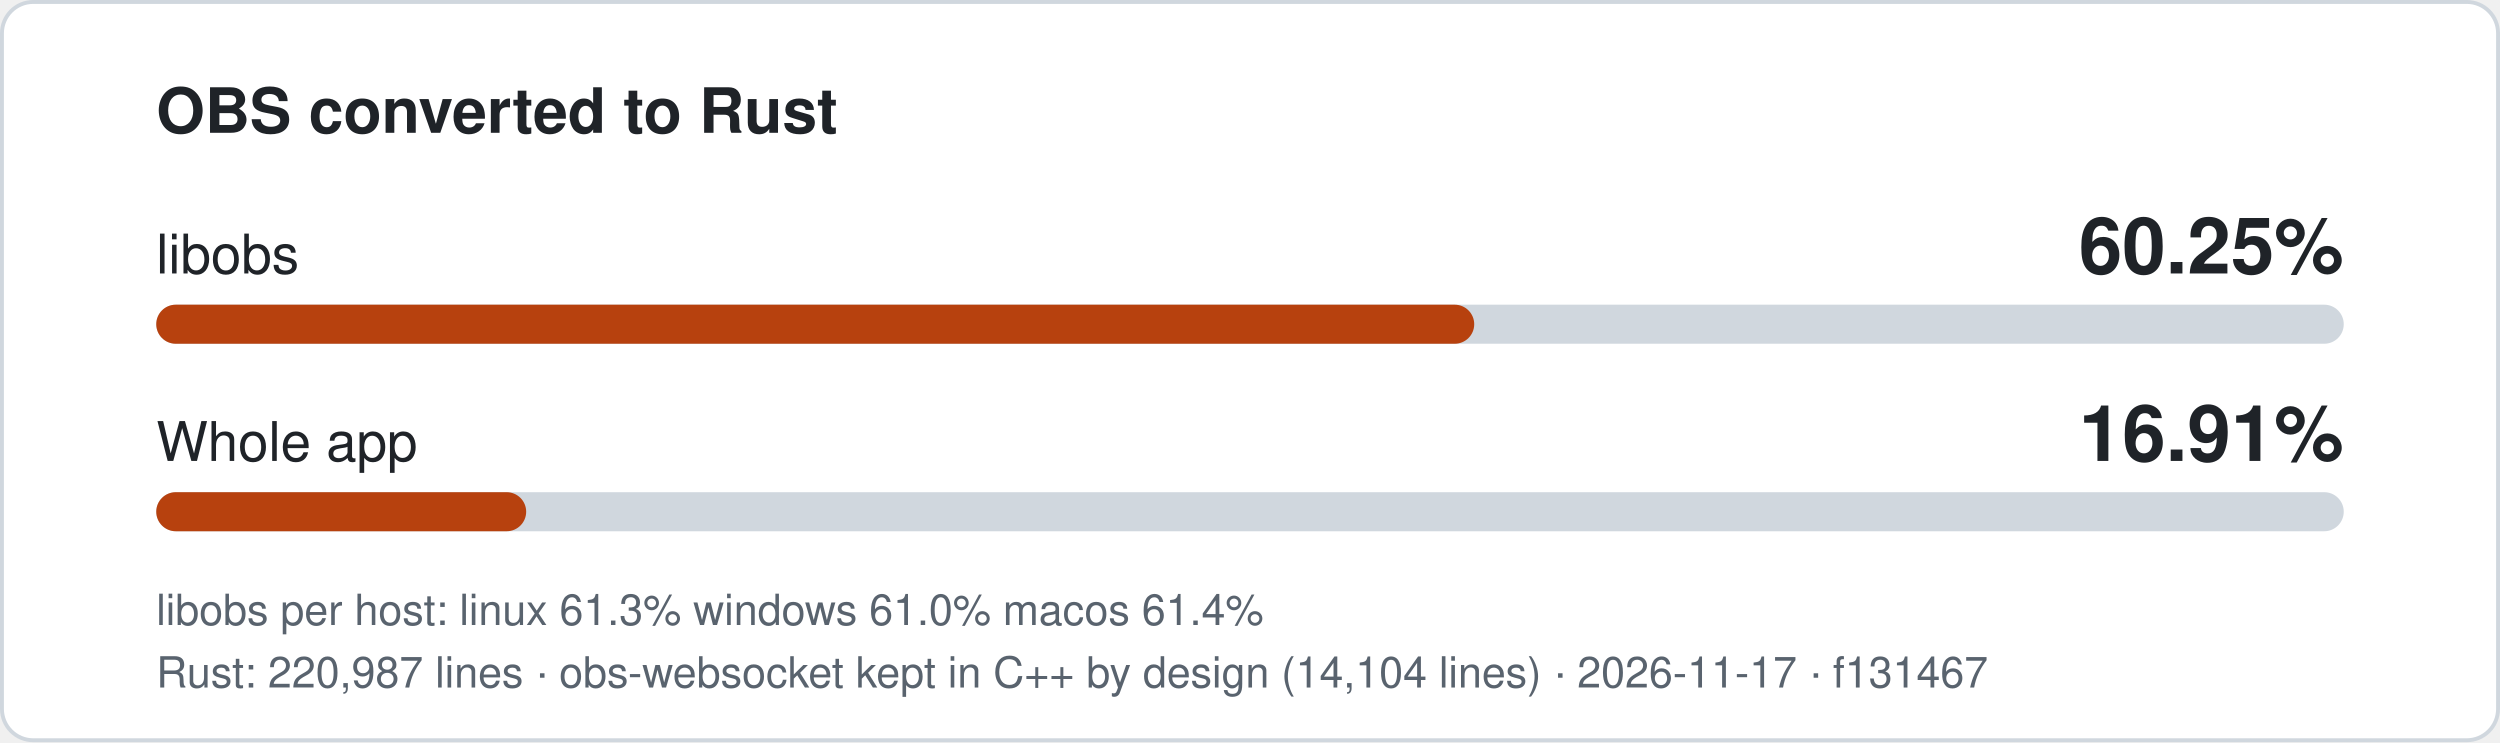
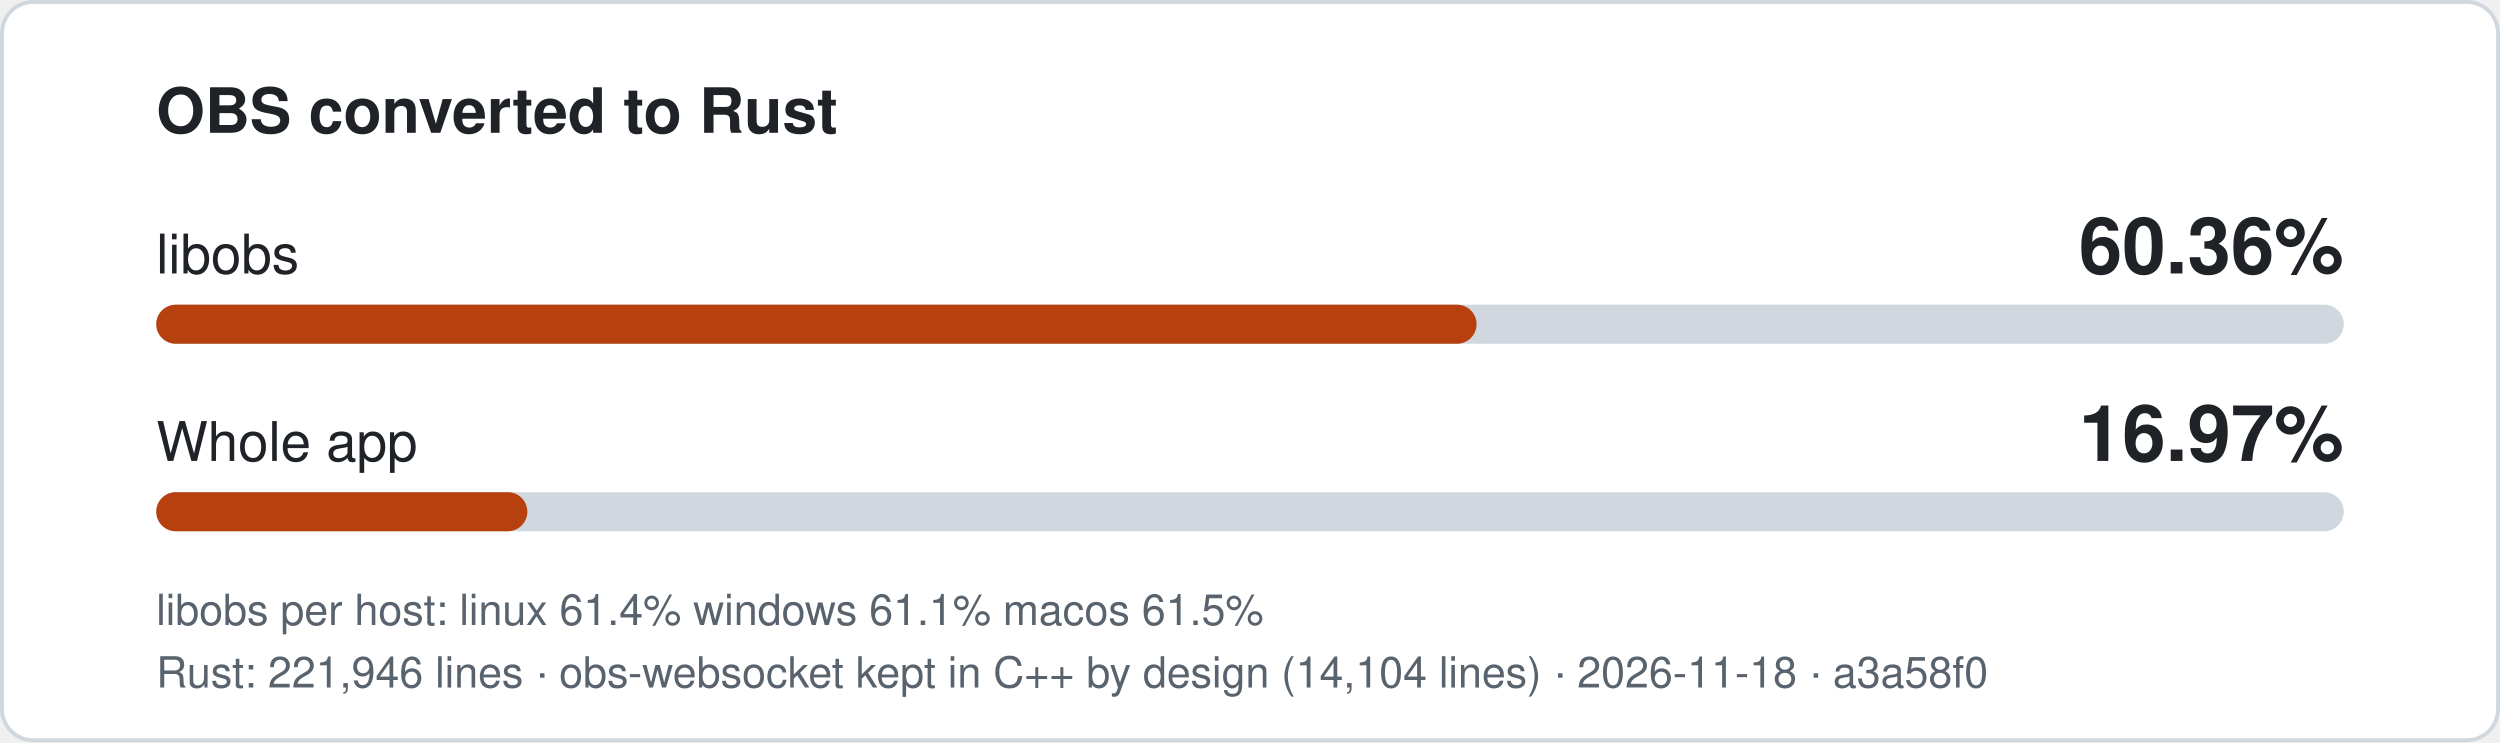
- <svg xmlns="http://www.w3.org/2000/svg" width="640" height="190" viewBox="0 0 640 190" role="img" aria-label="libobs 60.25% converted to Rust, whole app 16.91%">
+ <svg xmlns="http://www.w3.org/2000/svg" width="640" height="190" viewBox="0 0 640 190" role="img" aria-label="libobs 60.36% converted to Rust, whole app 16.97%">
  <style>
.bg{fill:#ffffff;stroke:#d0d7de}.t{fill:#1f2328}.m{fill:#59636e}.track{fill:#d0d7de}.fill{fill:#b7410e}
text{font-family:-apple-system,'Segoe UI',Helvetica,Arial,sans-serif}
@media (prefers-color-scheme: dark){.bg{fill:#0d1117;stroke:#3d444d}.t{fill:#f0f6fc}.m{fill:#9198a1}.track{fill:#3d444d}.fill{fill:#f0883e}}
</style>
  <rect class="bg" x="0.5" y="0.5" width="639" height="189" rx="8" />
  <text class="t" x="40" y="34" font-size="16" font-weight="600">OBS converted to Rust</text>
  <text class="t" x="40" y="70" font-size="14">libobs</text>
-   <text class="t" x="600" y="70" font-size="20" font-weight="700" text-anchor="end">60.25%</text>
+   <text class="t" x="600" y="70" font-size="20" font-weight="700" text-anchor="end">60.36%</text>
  <rect class="track" x="40" y="78" width="560" height="10" rx="5" />
-   <rect class="fill" x="40" y="78" width="337.4" height="10" rx="5" />
+   <rect class="fill" x="40" y="78" width="338.0" height="10" rx="5" />
  <text class="t" x="40" y="118" font-size="14">Whole app</text>
-   <text class="t" x="600" y="118" font-size="20" font-weight="700" text-anchor="end">16.91%</text>
+   <text class="t" x="600" y="118" font-size="20" font-weight="700" text-anchor="end">16.97%</text>
  <rect class="track" x="40" y="126" width="560" height="10" rx="5" />
-   <rect class="fill" x="40" y="126" width="94.7" height="10" rx="5" />
-   <text class="m" x="40" y="160" font-size="11">libobs per host: linux 61.3%  windows 61.0%  macos 61.4%</text>
-   <text class="m" x="40" y="176" font-size="11">Rust: 220,987 lines · obs-websocket kept in C++ by design (14,104 lines) · 2026-11-17 · f131467</text>
+   <rect class="fill" x="40" y="126" width="95.0" height="10" rx="5" />
+   <text class="m" x="40" y="160" font-size="11">libobs per host: linux 61.4%  windows 61.1%  macos 61.5%</text>
+   <text class="m" x="40" y="176" font-size="11">Rust: 221,946 lines · obs-websocket kept in C++ by design (14,104 lines) · 2026-11-18 · a3a58f0</text>
</svg>
